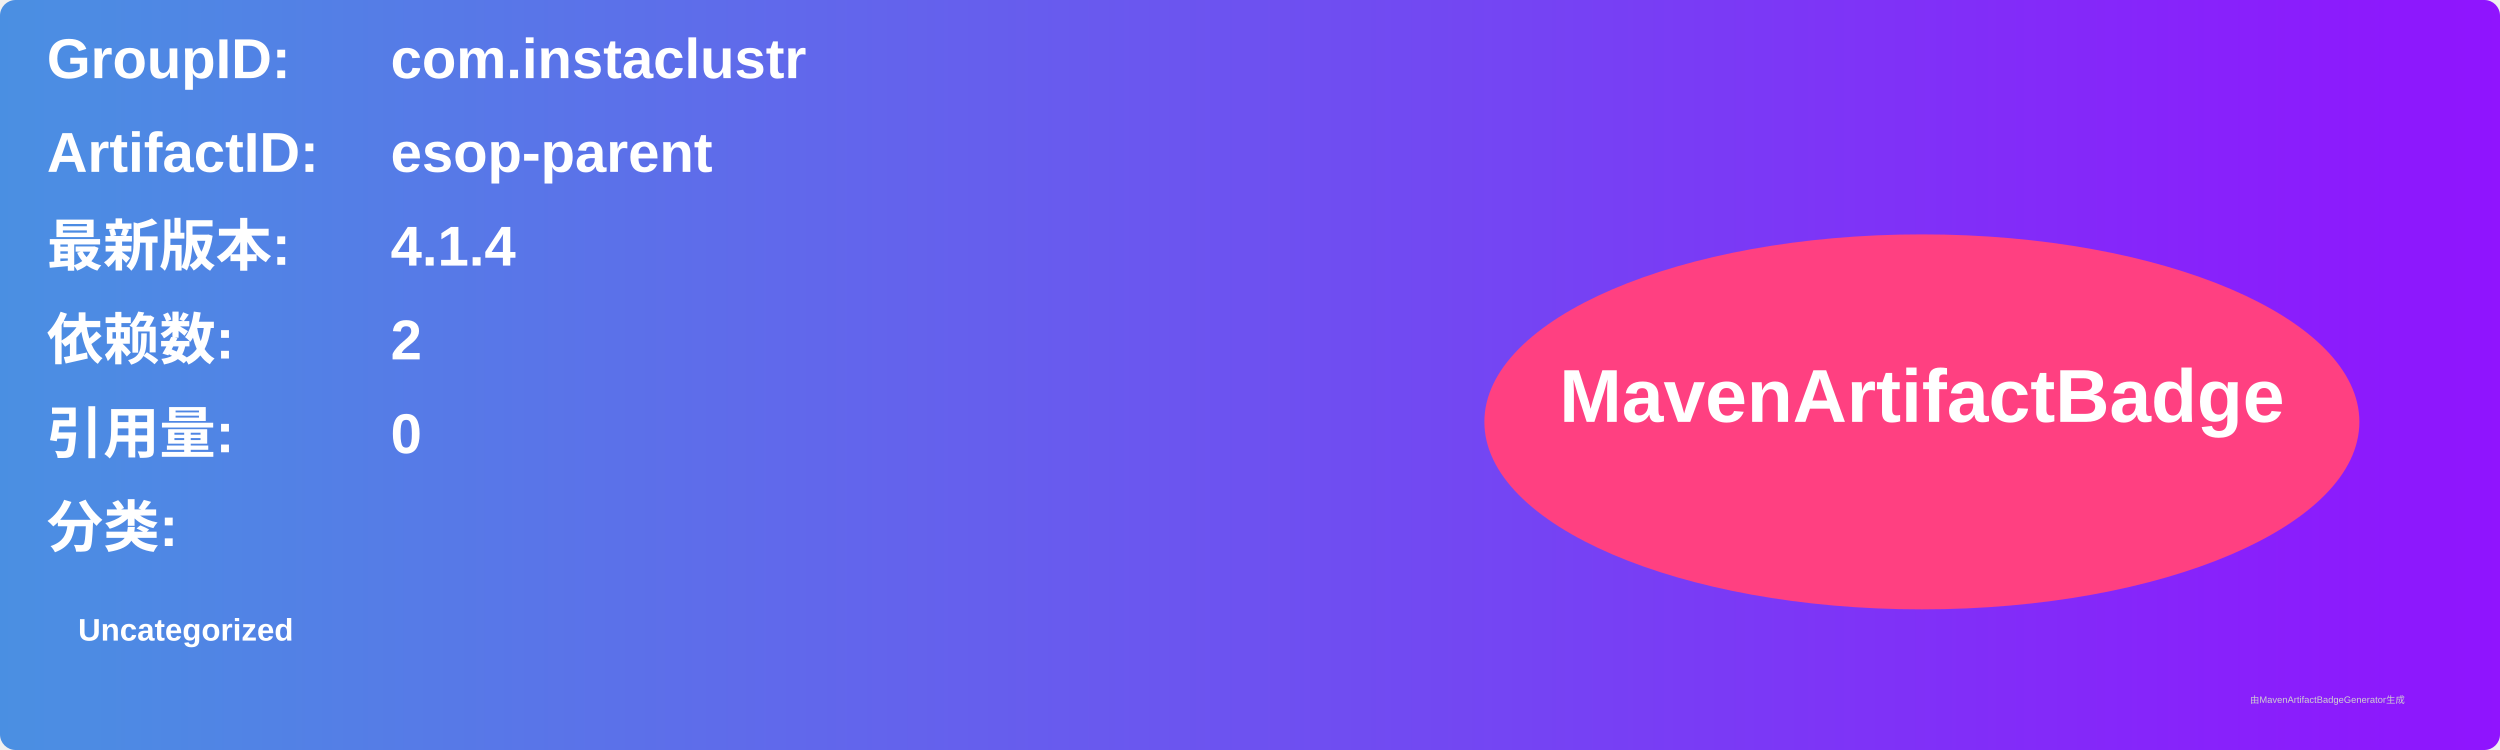
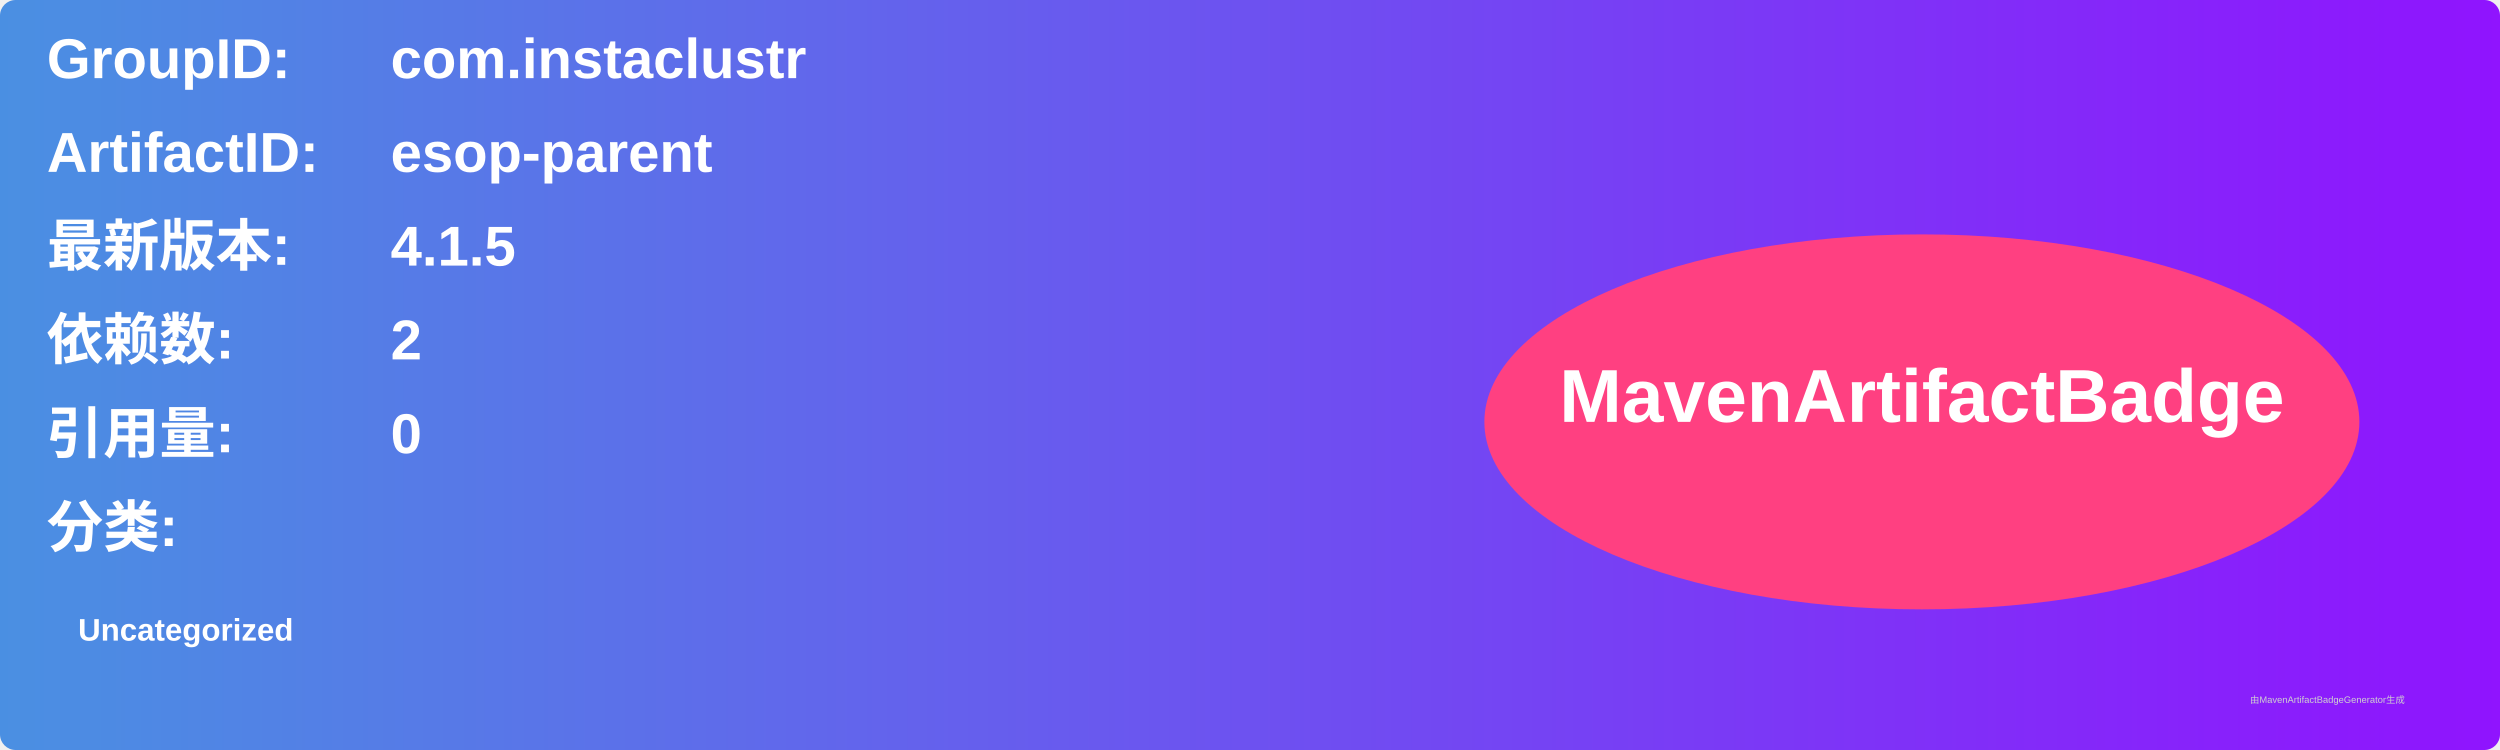
<svg xmlns="http://www.w3.org/2000/svg" width="800" height="240" viewBox="0 0 800 240">
  <linearGradient id="grad" x1="0%" y1="0%" x2="100%" y2="0%">
    <stop offset="0%" stop-color="#4a90e2" />
    <stop offset="100%" stop-color="#9013fe" />
  </linearGradient>
  <rect width="100%" height="100%" rx="5" ry="5" fill="url(#grad)" />
  <g transform="translate(15, 15)">
    <text x="0" y="10" font-family="Arial" font-size="18" fill="white" font-weight="bold" width="260">GroupID:</text>
    <text x="110" y="10" font-family="Arial" font-size="18" fill="white" font-weight="bold" width="460">com.instaclustr</text>
    <text x="0" y="40" font-family="Arial" font-size="18" fill="white" font-weight="bold" width="260">ArtifactID:</text>
    <text x="110" y="40" font-family="Arial" font-size="18" fill="white" font-weight="bold" width="460">esop-parent</text>
    <text x="0" y="70" font-family="Arial" font-size="18" fill="white" font-weight="bold">最新版本:</text>
    <text x="110" y="70" font-family="Arial" font-size="18" fill="white" font-weight="bold">
-       <tspan font-weight="bold">4.1.4</tspan>
+       <tspan font-weight="bold">4.1.5</tspan>
    </text>
    <text x="0" y="100" font-family="Arial" font-size="18" fill="white" font-weight="bold">依赖数: </text>
    <text x="110" y="100" font-family="Arial" font-size="18" fill="white">
      <tspan font-weight="bold">2</tspan>
    </text>
    <text x="0" y="130" font-family="Arial" font-size="18" fill="white" font-weight="bold">引用量: </text>
    <text x="110" y="130" font-family="Arial" font-size="18" fill="white">
      <tspan font-weight="bold">0</tspan>
    </text>
    <text x="0" y="160" font-family="Arial" font-size="18" fill="white" font-weight="bold">分类:</text>
    <text x="10" y="190" font-family="Arial" font-size="10" fill="white">
      <tspan font-weight="bold">Uncategorized</tspan>
    </text>
    <ellipse cx="600" cy="120" rx="140" ry="60" fill="#ff4081" />
    <text x="600" y="120" text-anchor="middle" font-family="Arial" font-size="24" fill="white" font-weight="bold">MavenArtifactBadge</text>
  </g>
  <text x="720" y="225" font-family="Arial" font-size="3" fill="#d0d0d0">由MavenArtifactBadgeGenerator生成</text>
</svg>
